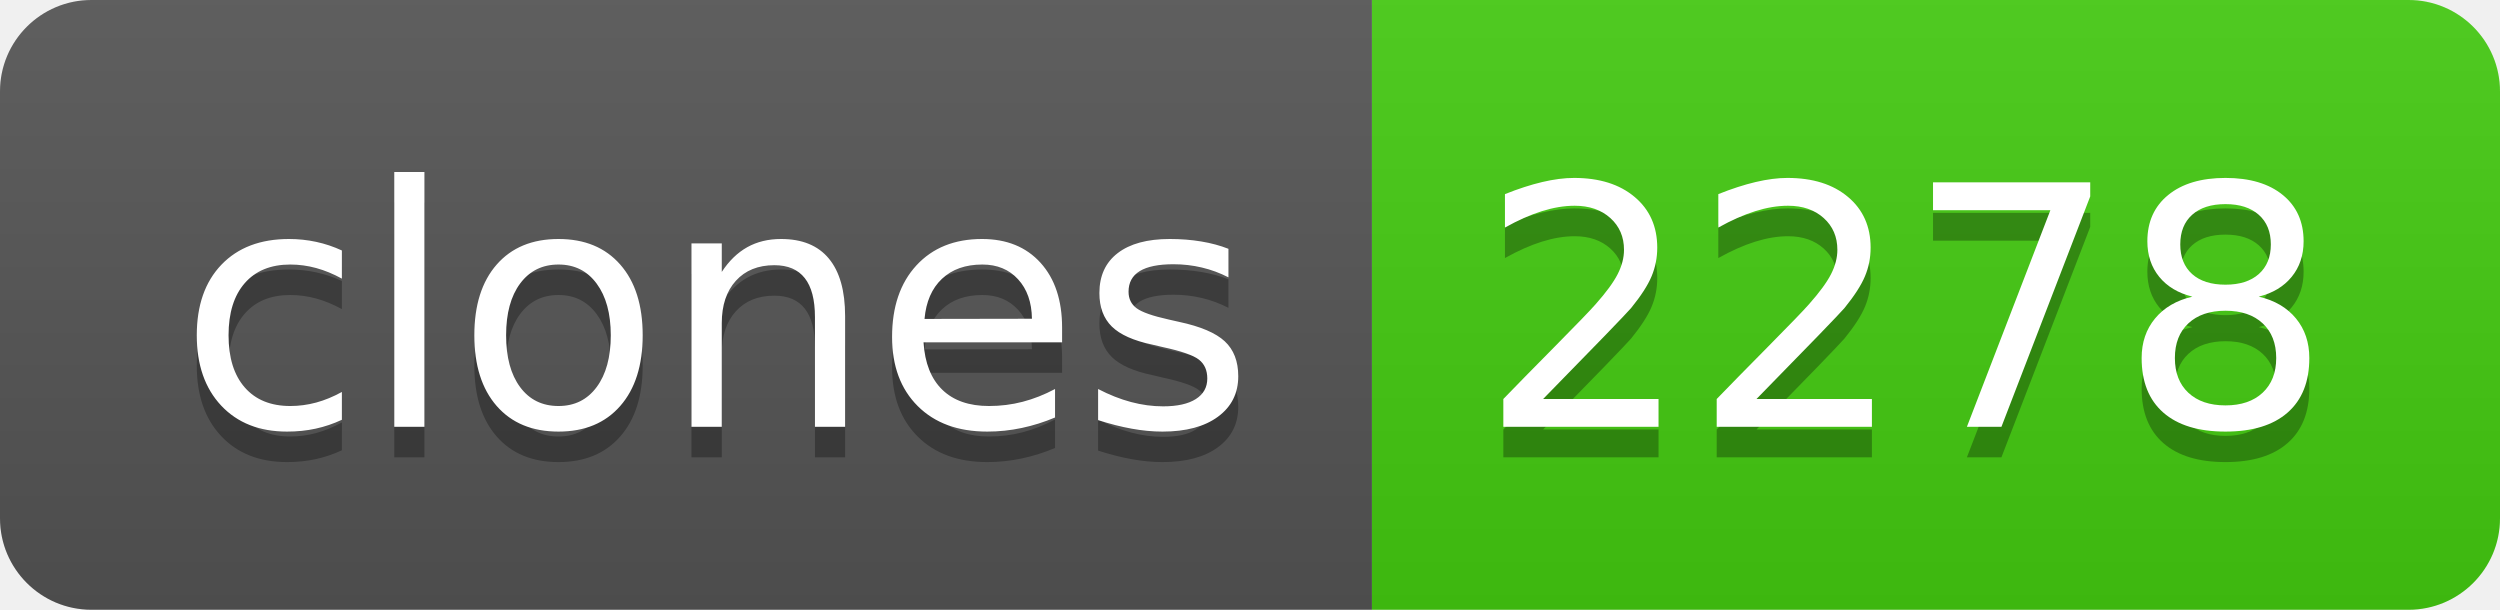
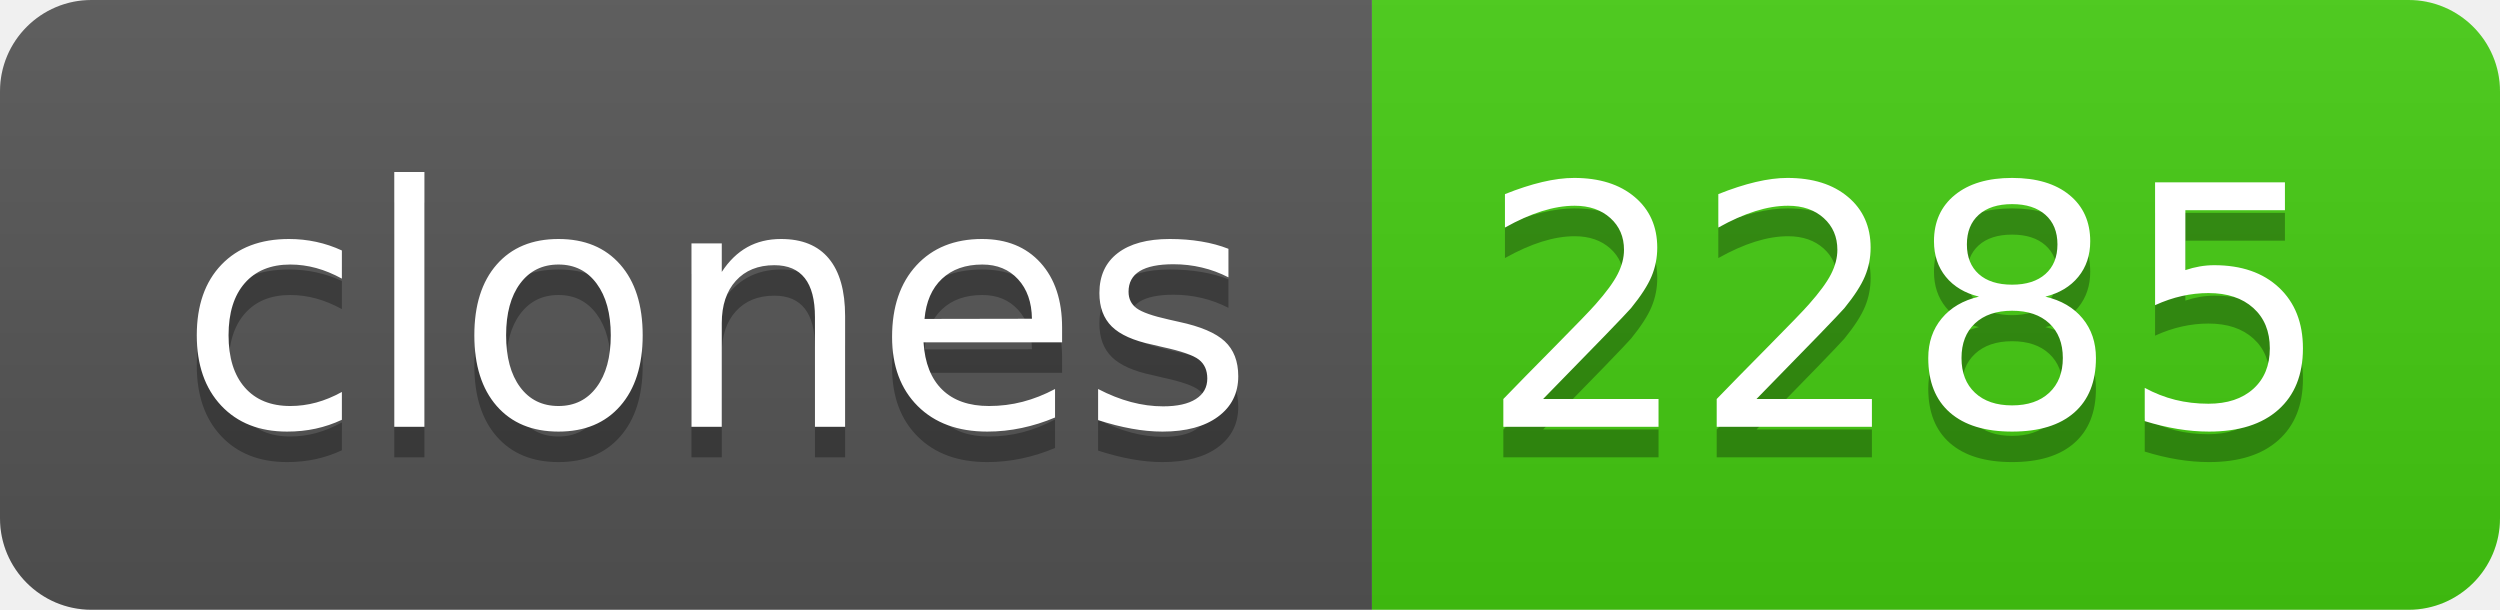
- <svg xmlns="http://www.w3.org/2000/svg" width="82" height="20" role="img" aria-label="clones: 2278">
+ <svg xmlns="http://www.w3.org/2000/svg" width="82" height="20" role="img" aria-label="clones: 2285">
  <linearGradient id="s" x2="0" y2="100%">
    <stop offset="0" stop-color="#bbb" stop-opacity=".1" />
    <stop offset="1" stop-opacity=".1" />
  </linearGradient>
  <clipPath id="r">
    <rect width="82" height="20" rx="3" fill="#fff" />
  </clipPath>
  <g clip-path="url(#r)">
    <rect width="45" height="20" fill="#555" />
    <rect x="45" width="37" height="20" fill="#4c1" />
    <rect width="82" height="20" fill="url(#s)" />
  </g>
  <g fill="#fff" text-anchor="middle" font-family="Verdana,Geneva,DejaVu Sans,sans-serif" text-rendering="geometricPrecision" font-size="110">
    <text aria-hidden="true" x="235" y="150" fill="#010101" fill-opacity=".3" transform="scale(.1)" textLength="350">clones</text>
    <text x="235" y="140" transform="scale(.1)" fill="#fff" textLength="350">clones</text>
-     <text aria-hidden="true" x="625" y="150" fill="#010101" fill-opacity=".3" transform="scale(.1)" textLength="270">2278</text>
-     <text x="625" y="140" transform="scale(.1)" fill="#fff" textLength="270">2278</text>
+     <text aria-hidden="true" x="625" y="150" fill="#010101" fill-opacity=".3" transform="scale(.1)" textLength="270">2285</text>
+     <text x="625" y="140" transform="scale(.1)" fill="#fff" textLength="270">2285</text>
  </g>
</svg>
